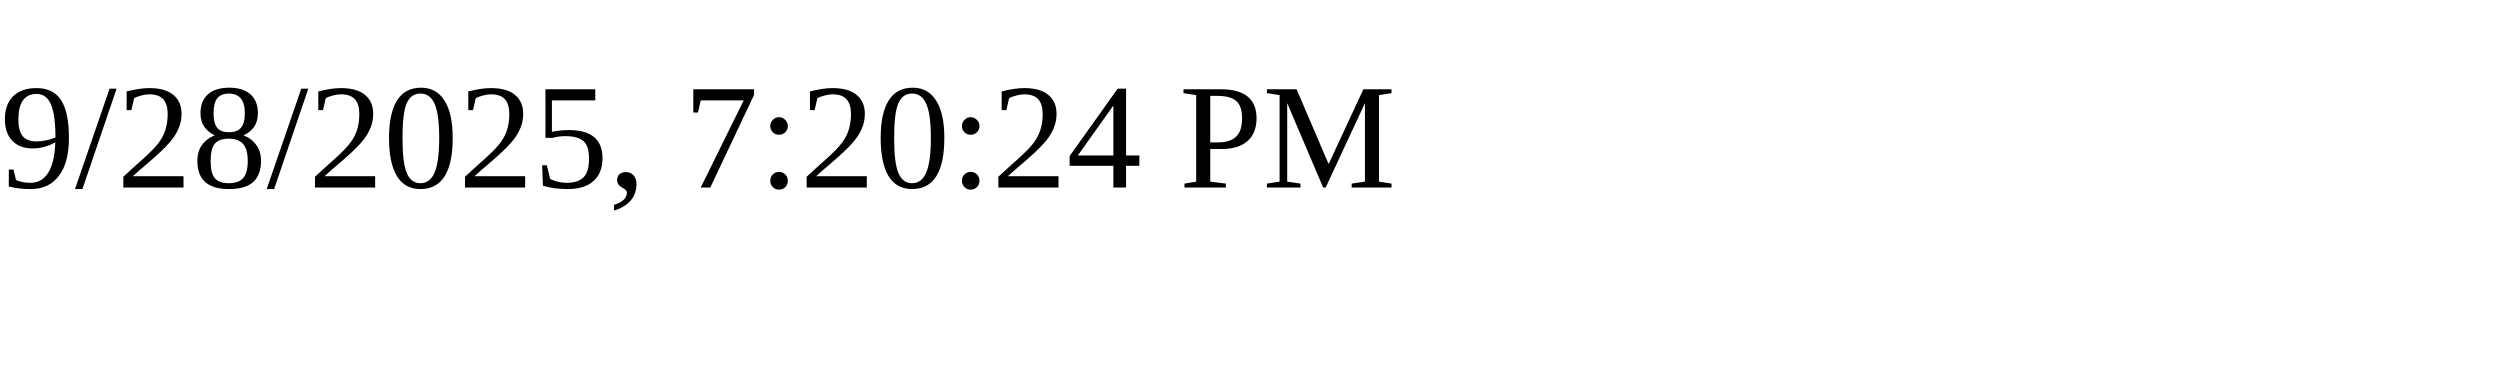
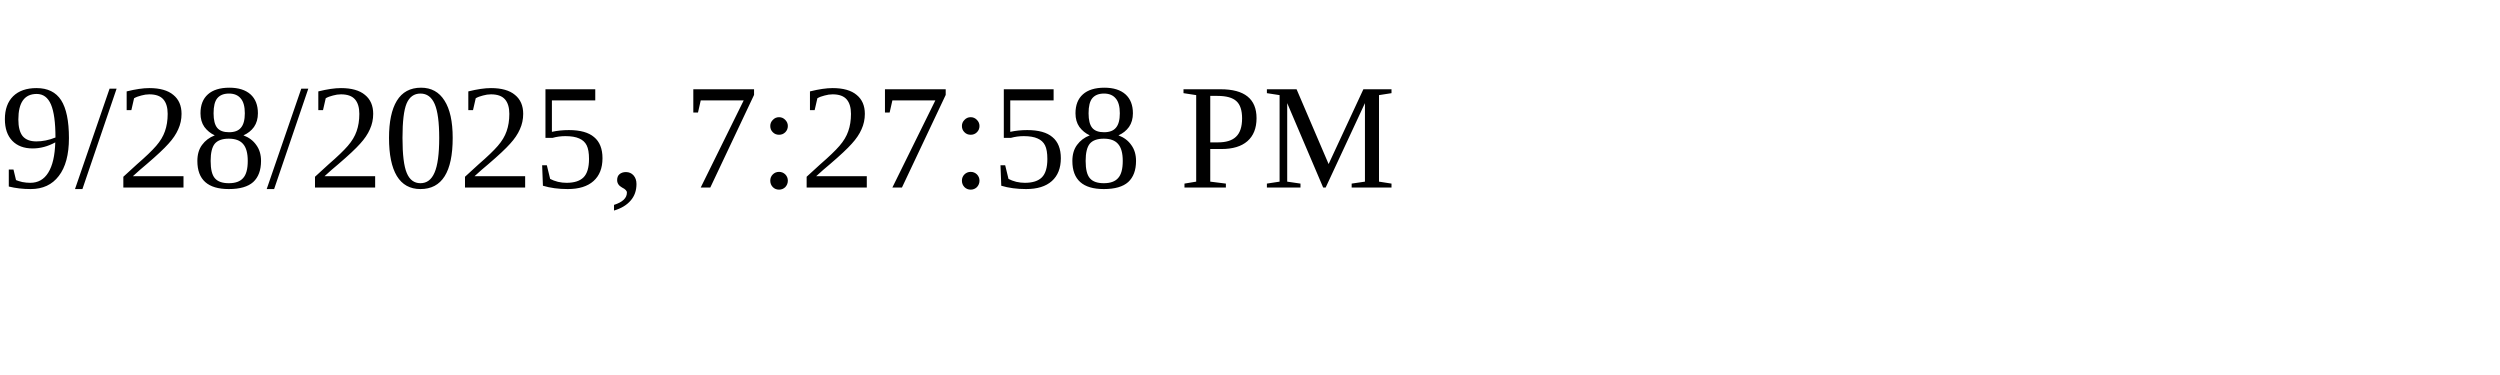
<svg xmlns="http://www.w3.org/2000/svg" height="30" width="200">
-   <text x="0" y="15">9/28/2025, 7:20:24 PM</text>
+   <text x="0" y="15">9/28/2025, 7:27:58 PM</text>
</svg>
